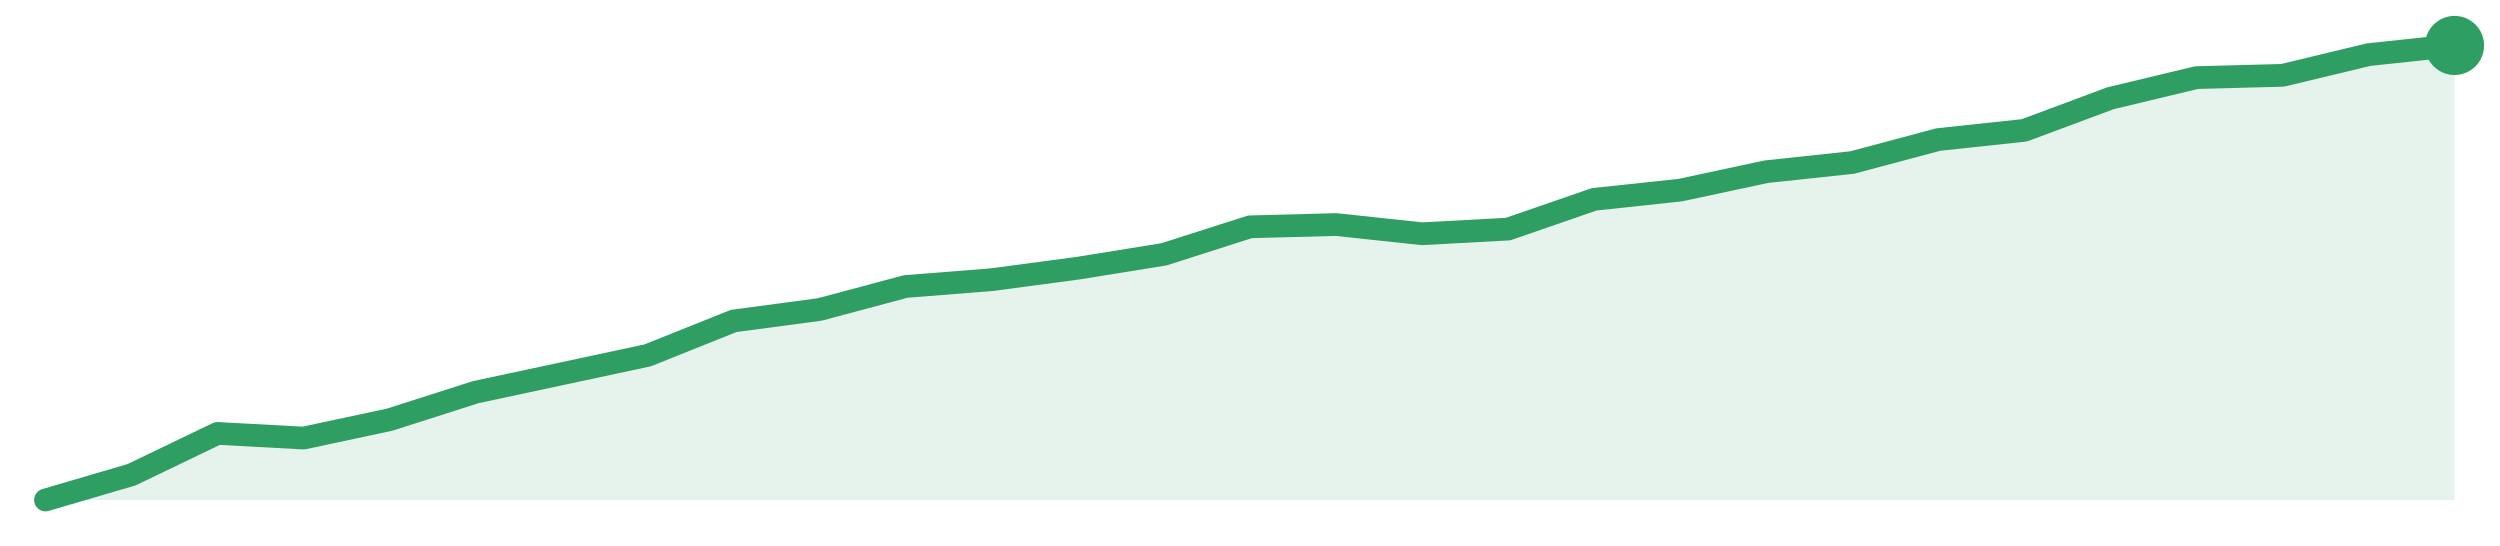
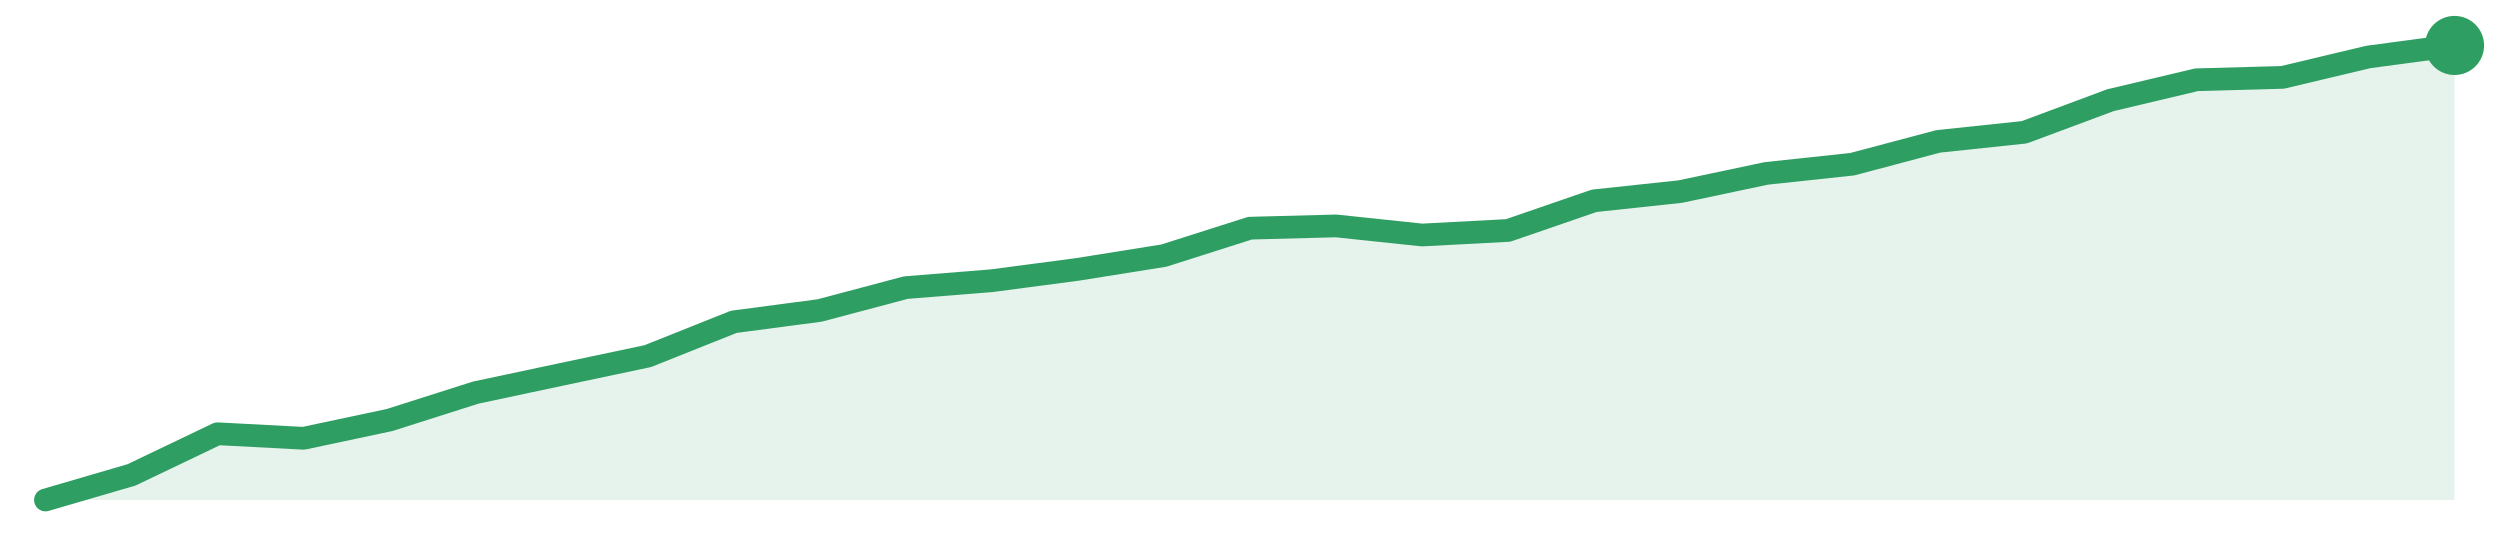
<svg xmlns="http://www.w3.org/2000/svg" width="220" height="48" viewBox="0 0 220 48" role="img" aria-label="trend">
-   <path d="M4.0,44.0 L4.0,44.0 L11.57,41.78 L19.14,38.14 L26.71,38.55 L34.29,36.93 L41.86,34.51 L49.43,32.89 L57.0,31.27 L64.57,28.24 L72.14,27.23 L79.71,25.21 L87.29,24.61 L94.86,23.6 L102.43,22.38 L110.0,19.96 L117.57,19.76 L125.14,20.57 L132.71,20.16 L140.29,17.54 L147.86,16.73 L155.43,15.11 L163.0,14.3 L170.57,12.28 L178.14,11.47 L185.71,8.65 L193.29,6.83 L200.86,6.63 L208.43,4.81 L216.0,4.0 L216.0,44.0 Z" fill="#2f9e631f" />
-   <path d="M4.0,44.0 L11.57,41.78 L19.14,38.14 L26.71,38.55 L34.29,36.93 L41.86,34.51 L49.43,32.89 L57.0,31.27 L64.57,28.24 L72.14,27.23 L79.71,25.21 L87.29,24.61 L94.86,23.6 L102.43,22.38 L110.0,19.96 L117.57,19.76 L125.14,20.57 L132.71,20.16 L140.29,17.54 L147.86,16.73 L155.43,15.11 L163.0,14.3 L170.57,12.28 L178.14,11.47 L185.71,8.65 L193.29,6.83 L200.86,6.63 L208.43,4.81 L216.0,4.0" fill="none" stroke="#2f9e63" stroke-width="2" stroke-linejoin="round" stroke-linecap="round" />
+   <path d="M4.0,44.0 L4.0,44.0 L11.57,41.79 L19.14,38.17 L26.71,38.57 L34.29,36.96 L41.86,34.55 L49.43,32.94 L57.0,31.34 L64.57,28.32 L72.14,27.32 L79.71,25.31 L87.29,24.7 L94.86,23.7 L102.43,22.49 L110.0,20.08 L117.57,19.88 L125.14,20.68 L132.71,20.28 L140.29,17.67 L147.86,16.86 L155.43,15.26 L163.0,14.45 L170.57,12.44 L178.14,11.64 L185.71,8.82 L193.29,7.02 L200.86,6.81 L208.43,5.01 L216.0,4.0 L216.0,44.0 Z" fill="#2f9e631f" />
+   <path d="M4.0,44.0 L11.57,41.79 L19.14,38.17 L26.71,38.57 L34.29,36.96 L41.86,34.55 L49.43,32.94 L57.0,31.34 L64.57,28.32 L72.14,27.32 L79.71,25.31 L87.29,24.7 L94.86,23.7 L102.43,22.49 L110.0,20.08 L117.57,19.88 L125.14,20.68 L132.71,20.28 L140.29,17.67 L147.86,16.86 L155.43,15.26 L163.0,14.45 L170.57,12.44 L178.14,11.64 L185.71,8.82 L193.29,7.02 L200.86,6.81 L208.43,5.01 L216.0,4.0" fill="none" stroke="#2f9e63" stroke-width="2" stroke-linejoin="round" stroke-linecap="round" />
  <circle cx="216.0" cy="4.0" r="2.6" fill="#2f9e63" />
</svg>
